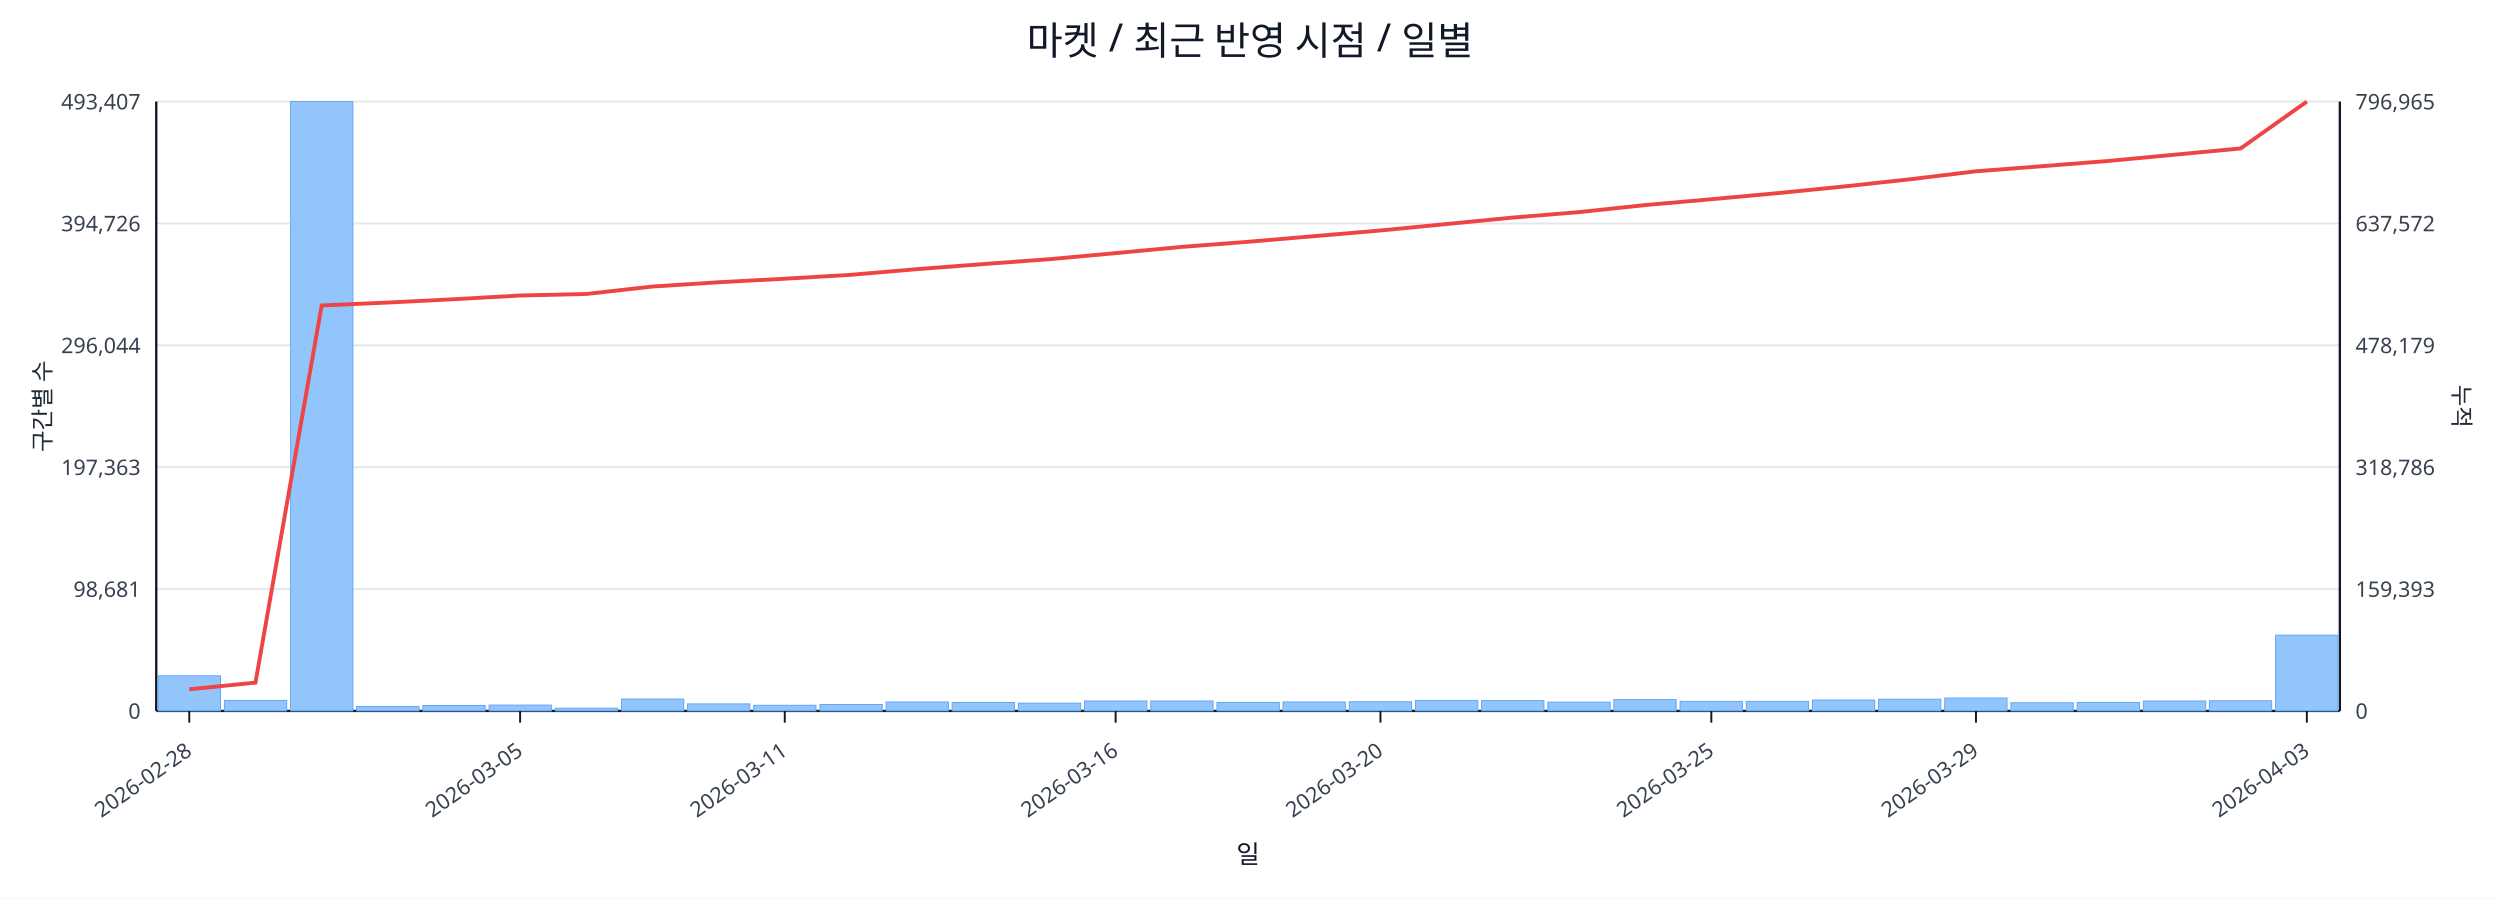
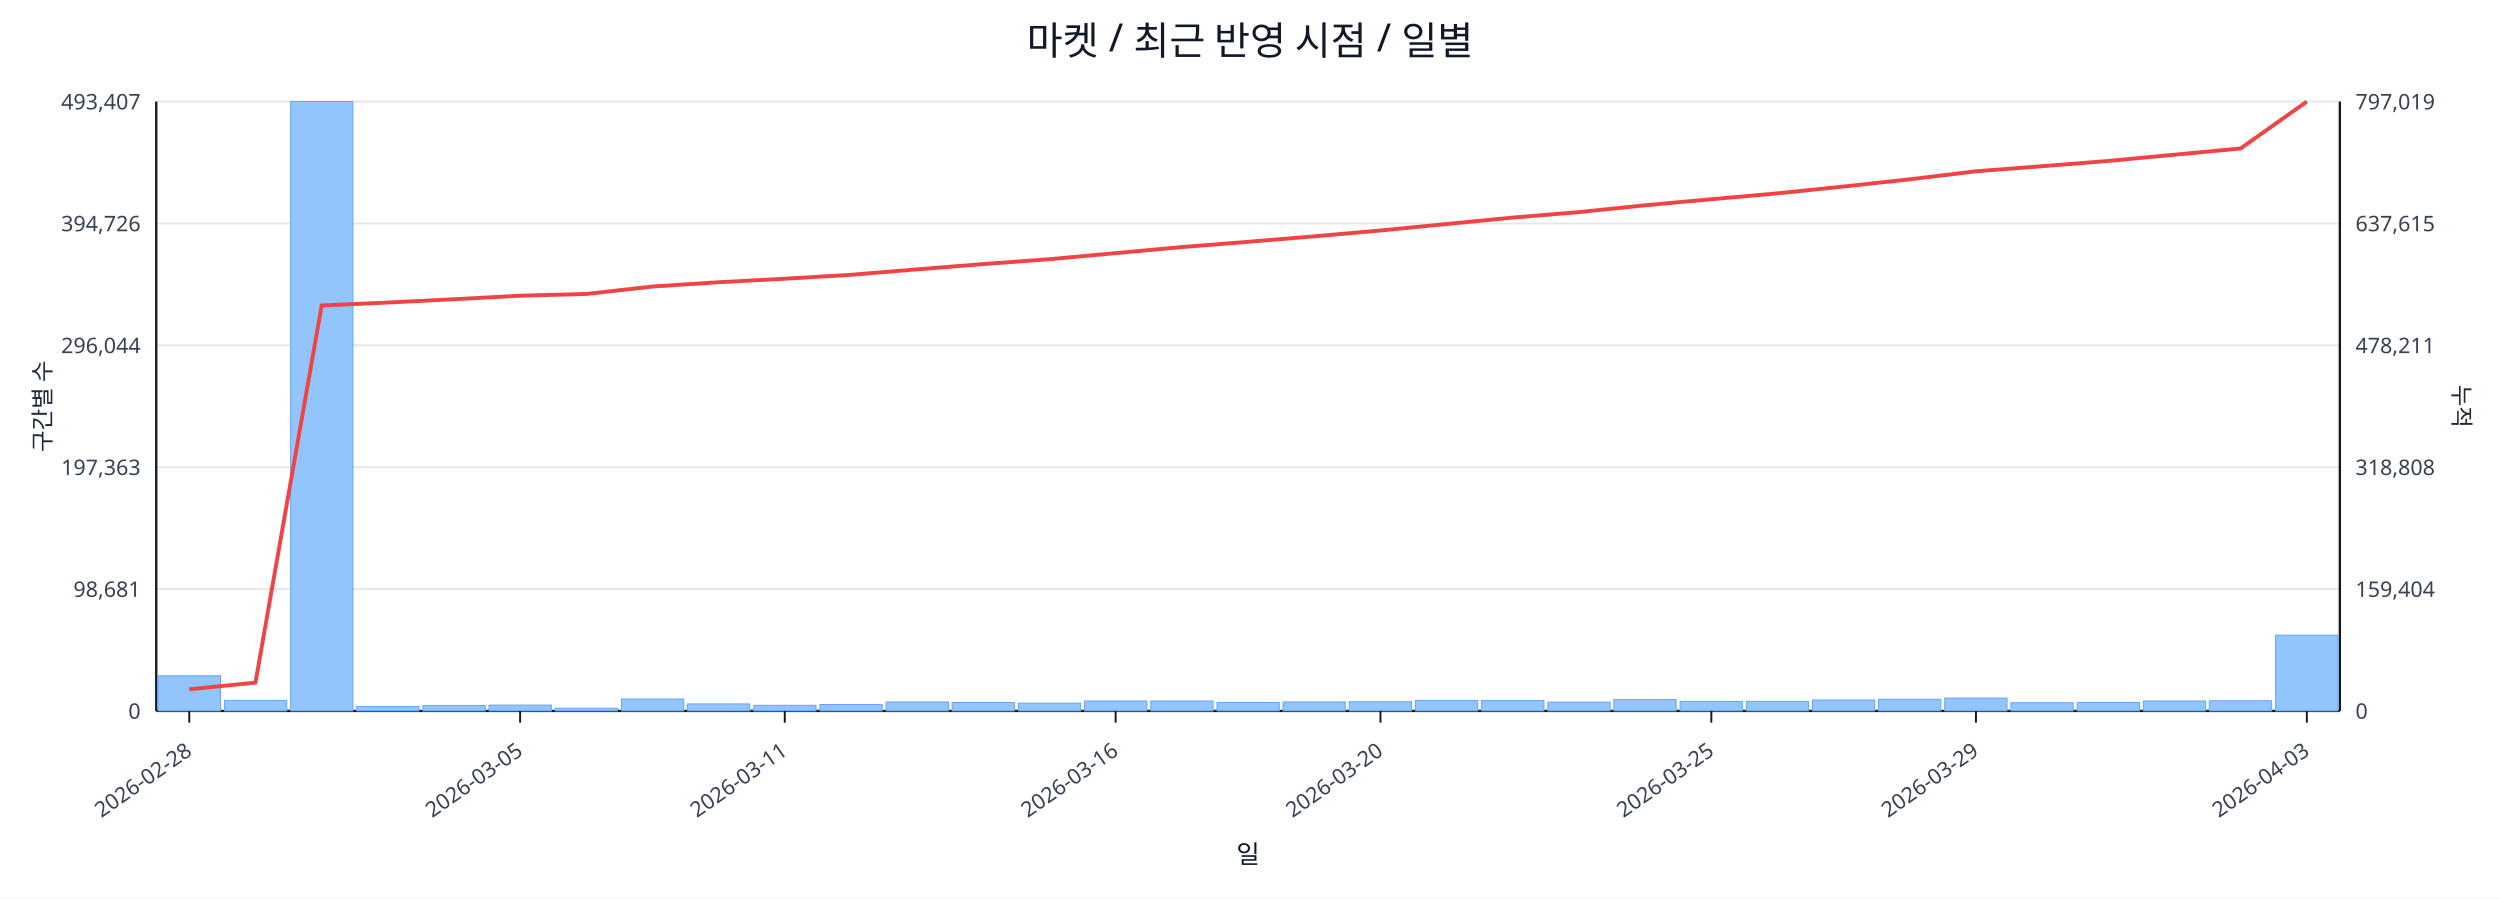
<svg xmlns="http://www.w3.org/2000/svg" width="1280" height="460" viewBox="0 0 1280 460">
  <rect x="0" y="0" width="100%" height="100%" fill="#ffffff" />
  <text x="640.0" y="28" font-size="20" text-anchor="middle" font-family="sans-serif" fill="#111827">마켓 / 최근 반영 시점 / 일별</text>
  <line x1="80.0" y1="52.0" x2="1198.0" y2="52.0" stroke="#e5e7eb" stroke-width="1" />
  <text x="72.0" y="56.0" font-size="11" text-anchor="end" font-family="sans-serif" fill="#374151">493,407</text>
-   <text x="1206.0" y="56.0" font-size="11" text-anchor="start" font-family="sans-serif" fill="#374151">796,965</text>
+   <text x="1206.0" y="56.0" font-size="11" text-anchor="start" font-family="sans-serif" fill="#374151">797,019</text>
  <line x1="80.0" y1="114.4" x2="1198.0" y2="114.4" stroke="#e5e7eb" stroke-width="1" />
  <text x="72.0" y="118.4" font-size="11" text-anchor="end" font-family="sans-serif" fill="#374151">394,726</text>
-   <text x="1206.0" y="118.4" font-size="11" text-anchor="start" font-family="sans-serif" fill="#374151">637,572</text>
+   <text x="1206.0" y="118.4" font-size="11" text-anchor="start" font-family="sans-serif" fill="#374151">637,615</text>
  <line x1="80.0" y1="176.8" x2="1198.0" y2="176.8" stroke="#e5e7eb" stroke-width="1" />
  <text x="72.0" y="180.8" font-size="11" text-anchor="end" font-family="sans-serif" fill="#374151">296,044</text>
-   <text x="1206.0" y="180.8" font-size="11" text-anchor="start" font-family="sans-serif" fill="#374151">478,179</text>
+   <text x="1206.0" y="180.8" font-size="11" text-anchor="start" font-family="sans-serif" fill="#374151">478,211</text>
  <line x1="80.0" y1="239.2" x2="1198.0" y2="239.2" stroke="#e5e7eb" stroke-width="1" />
  <text x="72.0" y="243.2" font-size="11" text-anchor="end" font-family="sans-serif" fill="#374151">197,363</text>
-   <text x="1206.0" y="243.2" font-size="11" text-anchor="start" font-family="sans-serif" fill="#374151">318,786</text>
+   <text x="1206.0" y="243.2" font-size="11" text-anchor="start" font-family="sans-serif" fill="#374151">318,808</text>
  <line x1="80.0" y1="301.6" x2="1198.0" y2="301.6" stroke="#e5e7eb" stroke-width="1" />
  <text x="72.0" y="305.6" font-size="11" text-anchor="end" font-family="sans-serif" fill="#374151">98,681</text>
-   <text x="1206.0" y="305.6" font-size="11" text-anchor="start" font-family="sans-serif" fill="#374151">159,393</text>
+   <text x="1206.0" y="305.6" font-size="11" text-anchor="start" font-family="sans-serif" fill="#374151">159,404</text>
  <line x1="80.0" y1="364.0" x2="1198.0" y2="364.0" stroke="#e5e7eb" stroke-width="1" />
  <text x="72.0" y="368.0" font-size="11" text-anchor="end" font-family="sans-serif" fill="#374151">0</text>
  <text x="1206.0" y="368.0" font-size="11" text-anchor="start" font-family="sans-serif" fill="#374151">0</text>
  <line x1="80.0" y1="364.0" x2="1198.0" y2="364.0" stroke="#111827" stroke-width="1.2" />
  <line x1="80.0" y1="52.0" x2="80.0" y2="364.0" stroke="#111827" stroke-width="1.2" />
  <line x1="1198.0" y1="52.0" x2="1198.0" y2="364.0" stroke="#111827" stroke-width="1.2" />
  <rect x="81.0" y="346.0" width="31.9" height="18.0" fill="#93c5fd" stroke="#60a5fa" stroke-width="0.5" />
  <rect x="114.9" y="358.6" width="31.9" height="5.4" fill="#93c5fd" stroke="#60a5fa" stroke-width="0.5" />
  <rect x="148.8" y="52.0" width="31.9" height="312.0" fill="#93c5fd" stroke="#60a5fa" stroke-width="0.5" />
  <rect x="182.6" y="361.7" width="31.9" height="2.3" fill="#93c5fd" stroke="#60a5fa" stroke-width="0.5" />
  <rect x="216.5" y="361.2" width="31.9" height="2.8" fill="#93c5fd" stroke="#60a5fa" stroke-width="0.5" />
  <rect x="250.4" y="361.0" width="31.9" height="3.0" fill="#93c5fd" stroke="#60a5fa" stroke-width="0.5" />
  <rect x="284.3" y="362.6" width="31.9" height="1.4" fill="#93c5fd" stroke="#60a5fa" stroke-width="0.5" />
  <rect x="318.2" y="357.9" width="31.9" height="6.1" fill="#93c5fd" stroke="#60a5fa" stroke-width="0.5" />
  <rect x="352.0" y="360.4" width="31.9" height="3.6" fill="#93c5fd" stroke="#60a5fa" stroke-width="0.5" />
  <rect x="385.9" y="361.1" width="31.9" height="2.9" fill="#93c5fd" stroke="#60a5fa" stroke-width="0.5" />
  <rect x="419.8" y="360.7" width="31.9" height="3.3" fill="#93c5fd" stroke="#60a5fa" stroke-width="0.5" />
  <rect x="453.7" y="359.4" width="31.9" height="4.6" fill="#93c5fd" stroke="#60a5fa" stroke-width="0.5" />
  <rect x="487.5" y="359.7" width="31.9" height="4.3" fill="#93c5fd" stroke="#60a5fa" stroke-width="0.5" />
  <rect x="521.4" y="360.0" width="31.9" height="4.0" fill="#93c5fd" stroke="#60a5fa" stroke-width="0.5" />
  <rect x="555.3" y="358.9" width="31.9" height="5.1" fill="#93c5fd" stroke="#60a5fa" stroke-width="0.5" />
  <rect x="589.2" y="358.9" width="31.9" height="5.1" fill="#93c5fd" stroke="#60a5fa" stroke-width="0.5" />
  <rect x="623.1" y="359.7" width="31.9" height="4.3" fill="#93c5fd" stroke="#60a5fa" stroke-width="0.5" />
  <rect x="656.9" y="359.4" width="31.9" height="4.6" fill="#93c5fd" stroke="#60a5fa" stroke-width="0.5" />
  <rect x="690.8" y="359.3" width="31.9" height="4.7" fill="#93c5fd" stroke="#60a5fa" stroke-width="0.5" />
  <rect x="724.7" y="358.6" width="31.9" height="5.4" fill="#93c5fd" stroke="#60a5fa" stroke-width="0.5" />
  <rect x="758.6" y="358.7" width="31.9" height="5.3" fill="#93c5fd" stroke="#60a5fa" stroke-width="0.5" />
  <rect x="792.5" y="359.5" width="31.9" height="4.5" fill="#93c5fd" stroke="#60a5fa" stroke-width="0.5" />
  <rect x="826.3" y="358.2" width="31.9" height="5.8" fill="#93c5fd" stroke="#60a5fa" stroke-width="0.5" />
  <rect x="860.2" y="359.1" width="31.9" height="4.9" fill="#93c5fd" stroke="#60a5fa" stroke-width="0.5" />
  <rect x="894.1" y="359.1" width="31.9" height="4.9" fill="#93c5fd" stroke="#60a5fa" stroke-width="0.5" />
  <rect x="928.0" y="358.4" width="31.9" height="5.6" fill="#93c5fd" stroke="#60a5fa" stroke-width="0.5" />
  <rect x="961.8" y="358.0" width="31.9" height="6.0" fill="#93c5fd" stroke="#60a5fa" stroke-width="0.5" />
  <rect x="995.7" y="357.4" width="31.9" height="6.6" fill="#93c5fd" stroke="#60a5fa" stroke-width="0.5" />
  <rect x="1029.6" y="359.8" width="31.9" height="4.2" fill="#93c5fd" stroke="#60a5fa" stroke-width="0.5" />
  <rect x="1063.5" y="359.7" width="31.9" height="4.3" fill="#93c5fd" stroke="#60a5fa" stroke-width="0.5" />
  <rect x="1097.4" y="358.9" width="31.9" height="5.1" fill="#93c5fd" stroke="#60a5fa" stroke-width="0.5" />
  <rect x="1131.2" y="358.8" width="31.9" height="5.2" fill="#93c5fd" stroke="#60a5fa" stroke-width="0.5" />
  <rect x="1165.1" y="325.2" width="31.9" height="38.8" fill="#93c5fd" stroke="#60a5fa" stroke-width="0.5" />
-   <polyline fill="none" stroke="#ef4444" stroke-width="2" points="96.9,352.9 130.8,349.5 164.7,156.4 198.6,154.9 232.5,153.2 266.3,151.3 300.2,150.5 334.1,146.7 368.0,144.5 401.8,142.7 435.7,140.7 469.6,137.8 503.5,135.2 537.4,132.7 571.2,129.6 605.1,126.4 639.0,123.8 672.9,120.9 706.8,118.0 740.6,114.7 774.5,111.4 808.4,108.6 842.3,105.0 876.2,102.0 910.0,98.9 943.9,95.5 977.8,91.8 1011.7,87.7 1045.5,85.1 1079.4,82.4 1113.3,79.2 1147.2,76.0 1181.1,52.0" />
+   <polyline fill="none" stroke="#ef4444" stroke-width="2" points="96.9,352.9 130.8,349.5 164.7,156.4 198.6,154.9 232.5,153.2 266.3,151.4 300.2,150.5 334.1,146.7 368.0,144.5 401.8,142.7 435.7,140.7 469.6,137.9 503.5,135.2 537.4,132.7 571.2,129.6 605.1,126.5 639.0,123.8 672.9,121.0 706.8,118.0 740.6,114.7 774.5,111.4 808.4,108.6 842.3,105.1 876.2,102.0 910.0,99.0 943.9,95.5 977.8,91.8 1011.7,87.7 1045.5,85.1 1079.4,82.4 1113.3,79.2 1147.2,76.0 1181.1,52.0" />
  <line x1="96.9" y1="364.0" x2="96.9" y2="370.0" stroke="#111827" stroke-width="1" />
  <text x="98.9" y="386.0" font-size="11" text-anchor="end" transform="rotate(-35 98.9 386.0)" font-family="sans-serif" fill="#374151">2026-02-28</text>
  <line x1="266.3" y1="364.0" x2="266.3" y2="370.0" stroke="#111827" stroke-width="1" />
  <text x="268.3" y="386.0" font-size="11" text-anchor="end" transform="rotate(-35 268.3 386.0)" font-family="sans-serif" fill="#374151">2026-03-05</text>
  <line x1="401.8" y1="364.0" x2="401.8" y2="370.0" stroke="#111827" stroke-width="1" />
  <text x="403.8" y="386.0" font-size="11" text-anchor="end" transform="rotate(-35 403.8 386.0)" font-family="sans-serif" fill="#374151">2026-03-11</text>
  <line x1="571.2" y1="364.0" x2="571.2" y2="370.0" stroke="#111827" stroke-width="1" />
  <text x="573.2" y="386.0" font-size="11" text-anchor="end" transform="rotate(-35 573.2 386.0)" font-family="sans-serif" fill="#374151">2026-03-16</text>
  <line x1="706.8" y1="364.0" x2="706.8" y2="370.0" stroke="#111827" stroke-width="1" />
  <text x="708.8" y="386.0" font-size="11" text-anchor="end" transform="rotate(-35 708.8 386.0)" font-family="sans-serif" fill="#374151">2026-03-20</text>
  <line x1="876.2" y1="364.0" x2="876.2" y2="370.0" stroke="#111827" stroke-width="1" />
  <text x="878.2" y="386.0" font-size="11" text-anchor="end" transform="rotate(-35 878.2 386.0)" font-family="sans-serif" fill="#374151">2026-03-25</text>
  <line x1="1011.7" y1="364.0" x2="1011.7" y2="370.0" stroke="#111827" stroke-width="1" />
  <text x="1013.7" y="386.0" font-size="11" text-anchor="end" transform="rotate(-35 1013.7 386.0)" font-family="sans-serif" fill="#374151">2026-03-29</text>
  <line x1="1181.1" y1="364.0" x2="1181.1" y2="370.0" stroke="#111827" stroke-width="1" />
  <text x="1183.1" y="386.0" font-size="11" text-anchor="end" transform="rotate(-35 1183.1 386.0)" font-family="sans-serif" fill="#374151">2026-04-03</text>
  <text x="26" y="208.0" font-size="12" transform="rotate(-90 26 208.0)" text-anchor="middle" font-family="sans-serif" fill="#1f2937">구간별 수</text>
  <text x="1256.0" y="208.0" font-size="12" transform="rotate(90 1256.0 208.0)" text-anchor="middle" font-family="sans-serif" fill="#1f2937">누적</text>
  <text x="639.0" y="442.0" font-size="13" text-anchor="middle" font-family="sans-serif" fill="#111827">일</text>
</svg>
